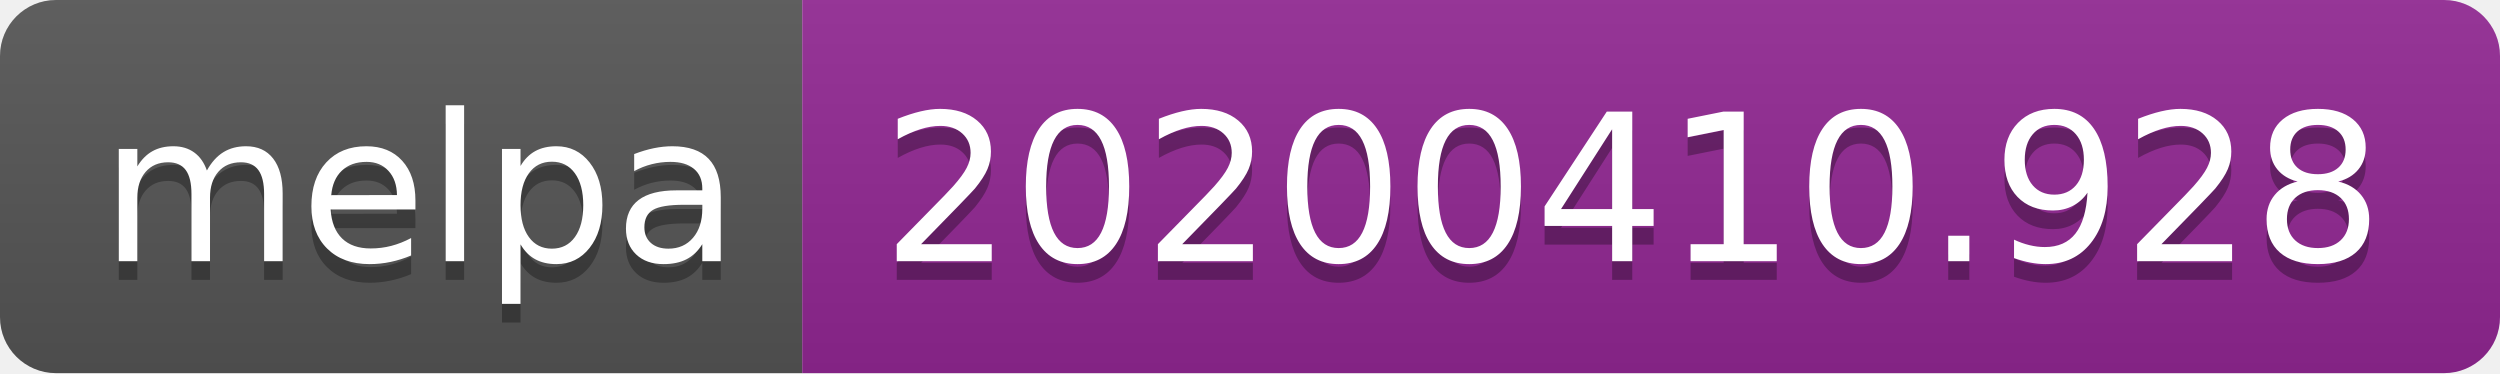
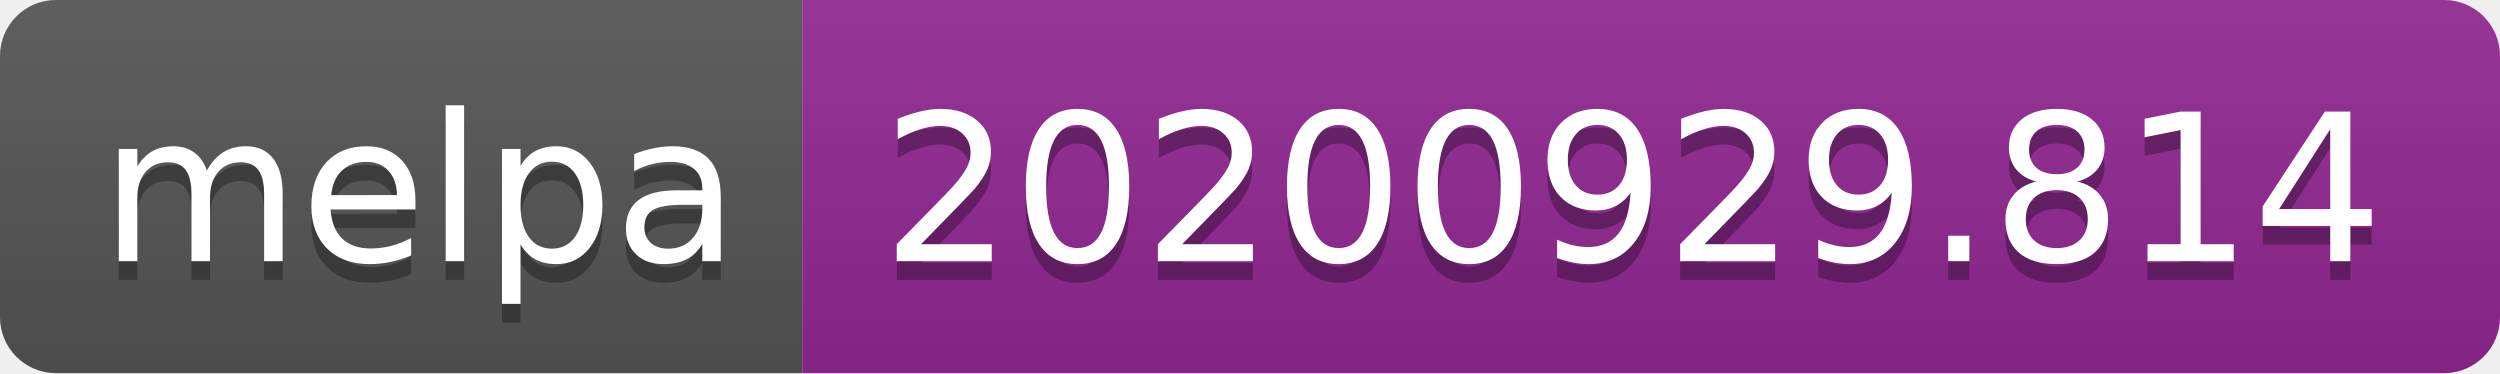
- <svg xmlns="http://www.w3.org/2000/svg" width="134" height="20" role="img" aria-label="melpa: 20200410.928">
+ <svg xmlns="http://www.w3.org/2000/svg" width="134" height="20" role="img" aria-label="melpa: 20200929.814">
  <linearGradient id="s" x2="0" y2="100%">
    <stop offset="0" stop-color="#bbb" stop-opacity=".1" />
    <stop offset="1" stop-opacity=".1" />
  </linearGradient>
  <clipPath id="r">
    <rect width="134" height="20" rx="3" fill="#fff" />
  </clipPath>
  <g clip-path="url(#r)">
    <rect width="43" height="20" fill="#555" />
    <rect x="43" width="91" height="20" fill="#922793" />
    <rect width="134" height="20" fill="url(#s)" />
  </g>
  <g fill="#fff" text-anchor="middle" font-family="Verdana,Geneva,DejaVu Sans,sans-serif" text-rendering="geometricPrecision" font-size="110">
    <text aria-hidden="true" x="225" y="150" fill="#010101" fill-opacity=".3" transform="scale(.1)" textLength="330">melpa</text>
    <text x="225" y="140" transform="scale(.1)" fill="#fff" textLength="330">melpa</text>
-     <text aria-hidden="true" x="875" y="150" fill="#010101" fill-opacity=".3" transform="scale(.1)" textLength="810">20200410.928</text>
-     <text x="875" y="140" transform="scale(.1)" fill="#fff" textLength="810">20200410.928</text>
+     <text aria-hidden="true" x="875" y="150" fill="#010101" fill-opacity=".3" transform="scale(.1)" textLength="810">20200929.814</text>
+     <text x="875" y="140" transform="scale(.1)" fill="#fff" textLength="810">20200929.814</text>
  </g>
</svg>
